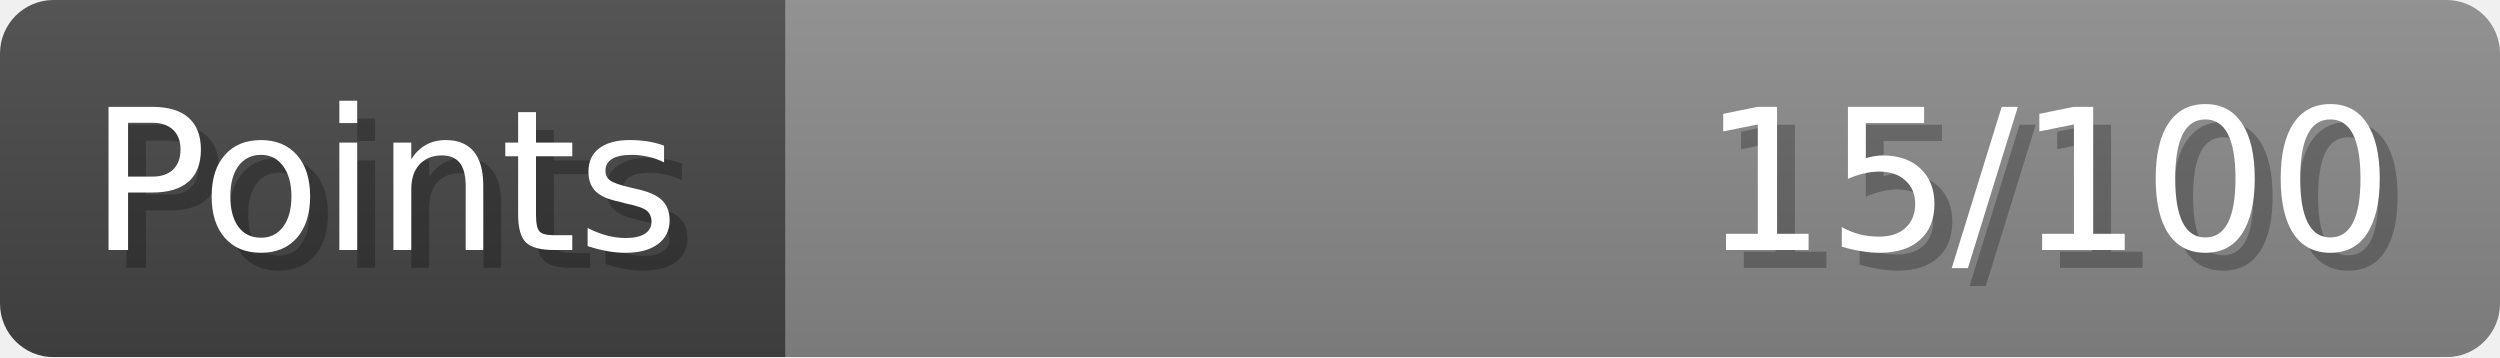
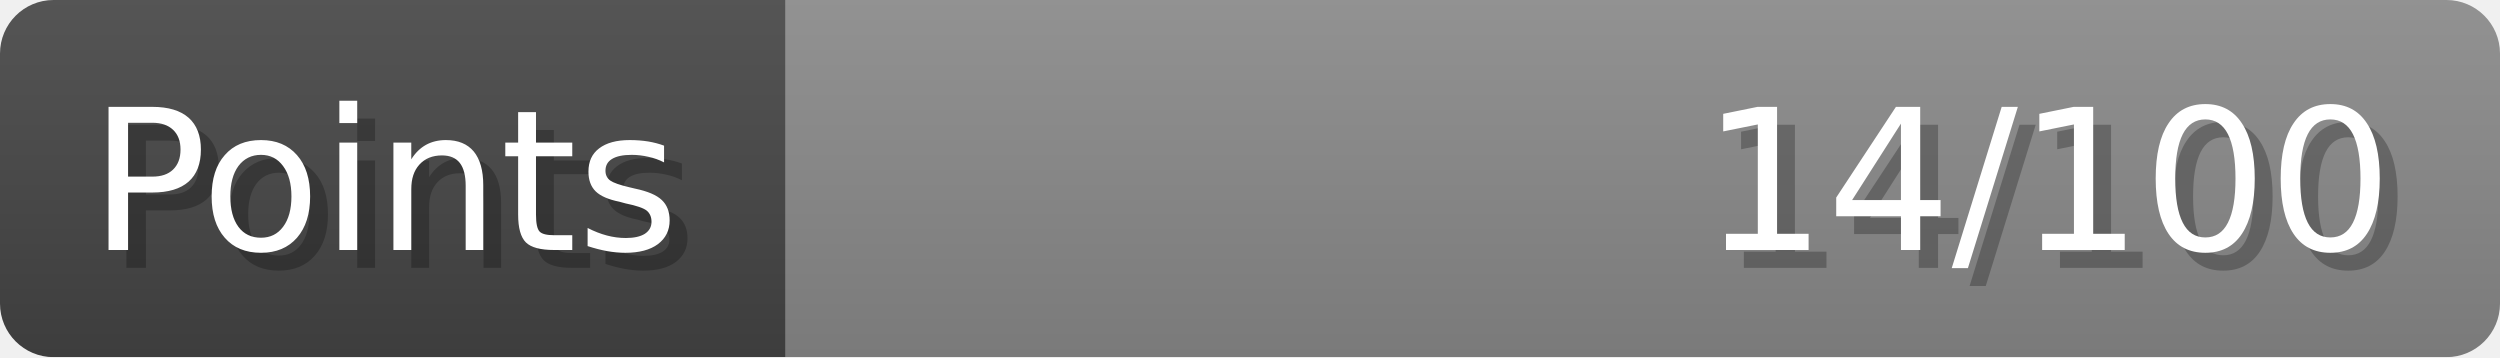
- <svg xmlns="http://www.w3.org/2000/svg" width="140px" height="20px" role="img" aria-label="Points: 15/100">
+ <svg xmlns="http://www.w3.org/2000/svg" width="140px" height="20px" role="img" aria-label="Points: 14/100">
  <linearGradient id="a" x2="0" y2="100%">
    <stop offset="0" stop-opacity=".1" stop-color="#EEE" />
    <stop offset="1" stop-opacity=".1" />
  </linearGradient>
  <mask id="m">
    <rect width="100%" height="100%" rx="3" fill="#FFF" />
  </mask>
  <g mask="url(#m)">
    <rect x="0" y="0" width="44" height="20" fill="#444" />
    <svg x="44" y="0" width="96" height="20">
      <rect width="100%" height="100%" fill="#888888" />
      <rect width="0%" height="100%" fill="#33CC11" transform="">
-         <animate attributeName="width" begin="0.5s" dur="600ms" from="0%" to="15%" repeatCount="1" fill="freeze" calcMode="spline" keyTimes="0; 1" keySplines="0.3, 0.61, 0.355, 1" />
+         <animate attributeName="width" begin="0.5s" dur="600ms" from="0%" to="14%" repeatCount="1" fill="freeze" calcMode="spline" keyTimes="0; 1" keySplines="0.3, 0.61, 0.355, 1" />
      </rect>
    </svg>
    <rect width="140" height="20" fill="url(#a)" />
  </g>
  <g aria-hidden="true" font-size="11" font-family="Verdana, DejaVu Sans, sans-serif" fill="#FFFFFF">
    <text x="6" y="15" fill="#000" opacity="0.25">Points</text>
    <text x="5" y="14">Points</text>
-     <text x="135" y="15" fill="#000" opacity="0.25" text-anchor="end">15/100</text>
-     <text x="134" y="14" text-anchor="end">15/100</text>
+     <text x="135" y="15" fill="#000" opacity="0.25" text-anchor="end">14/100</text>
+     <text x="134" y="14" text-anchor="end">14/100</text>
  </g>
</svg>
